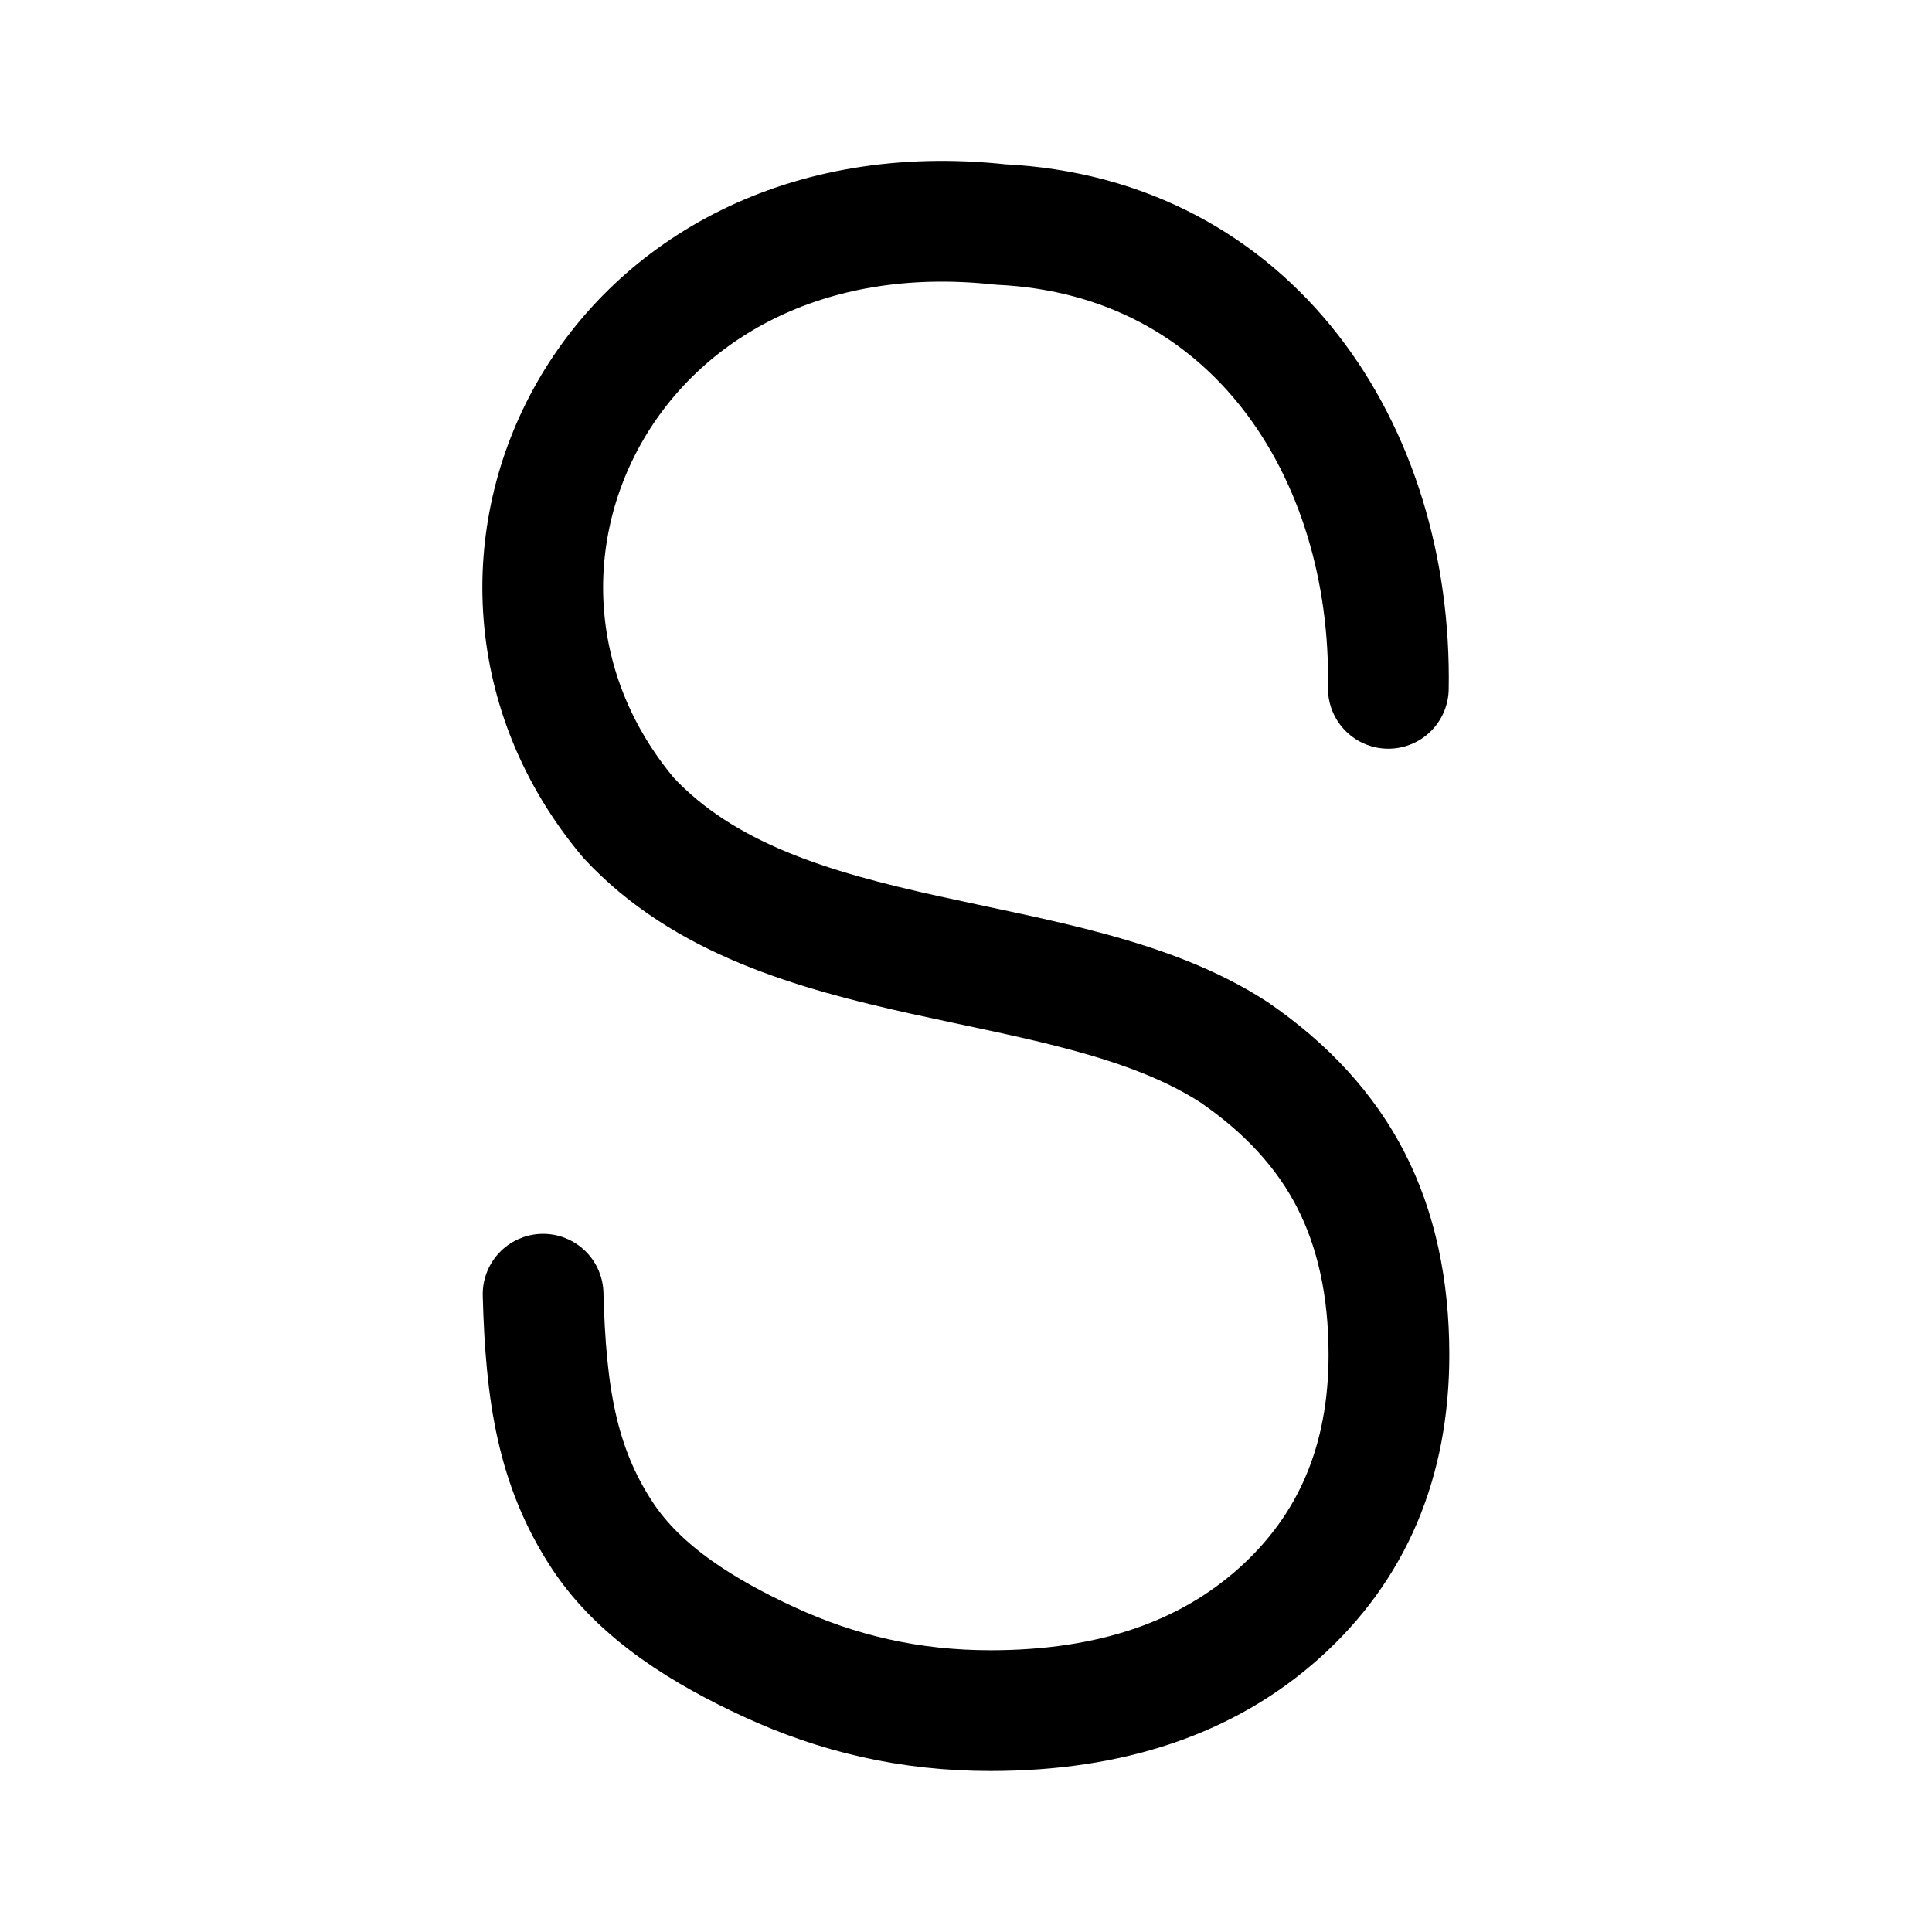
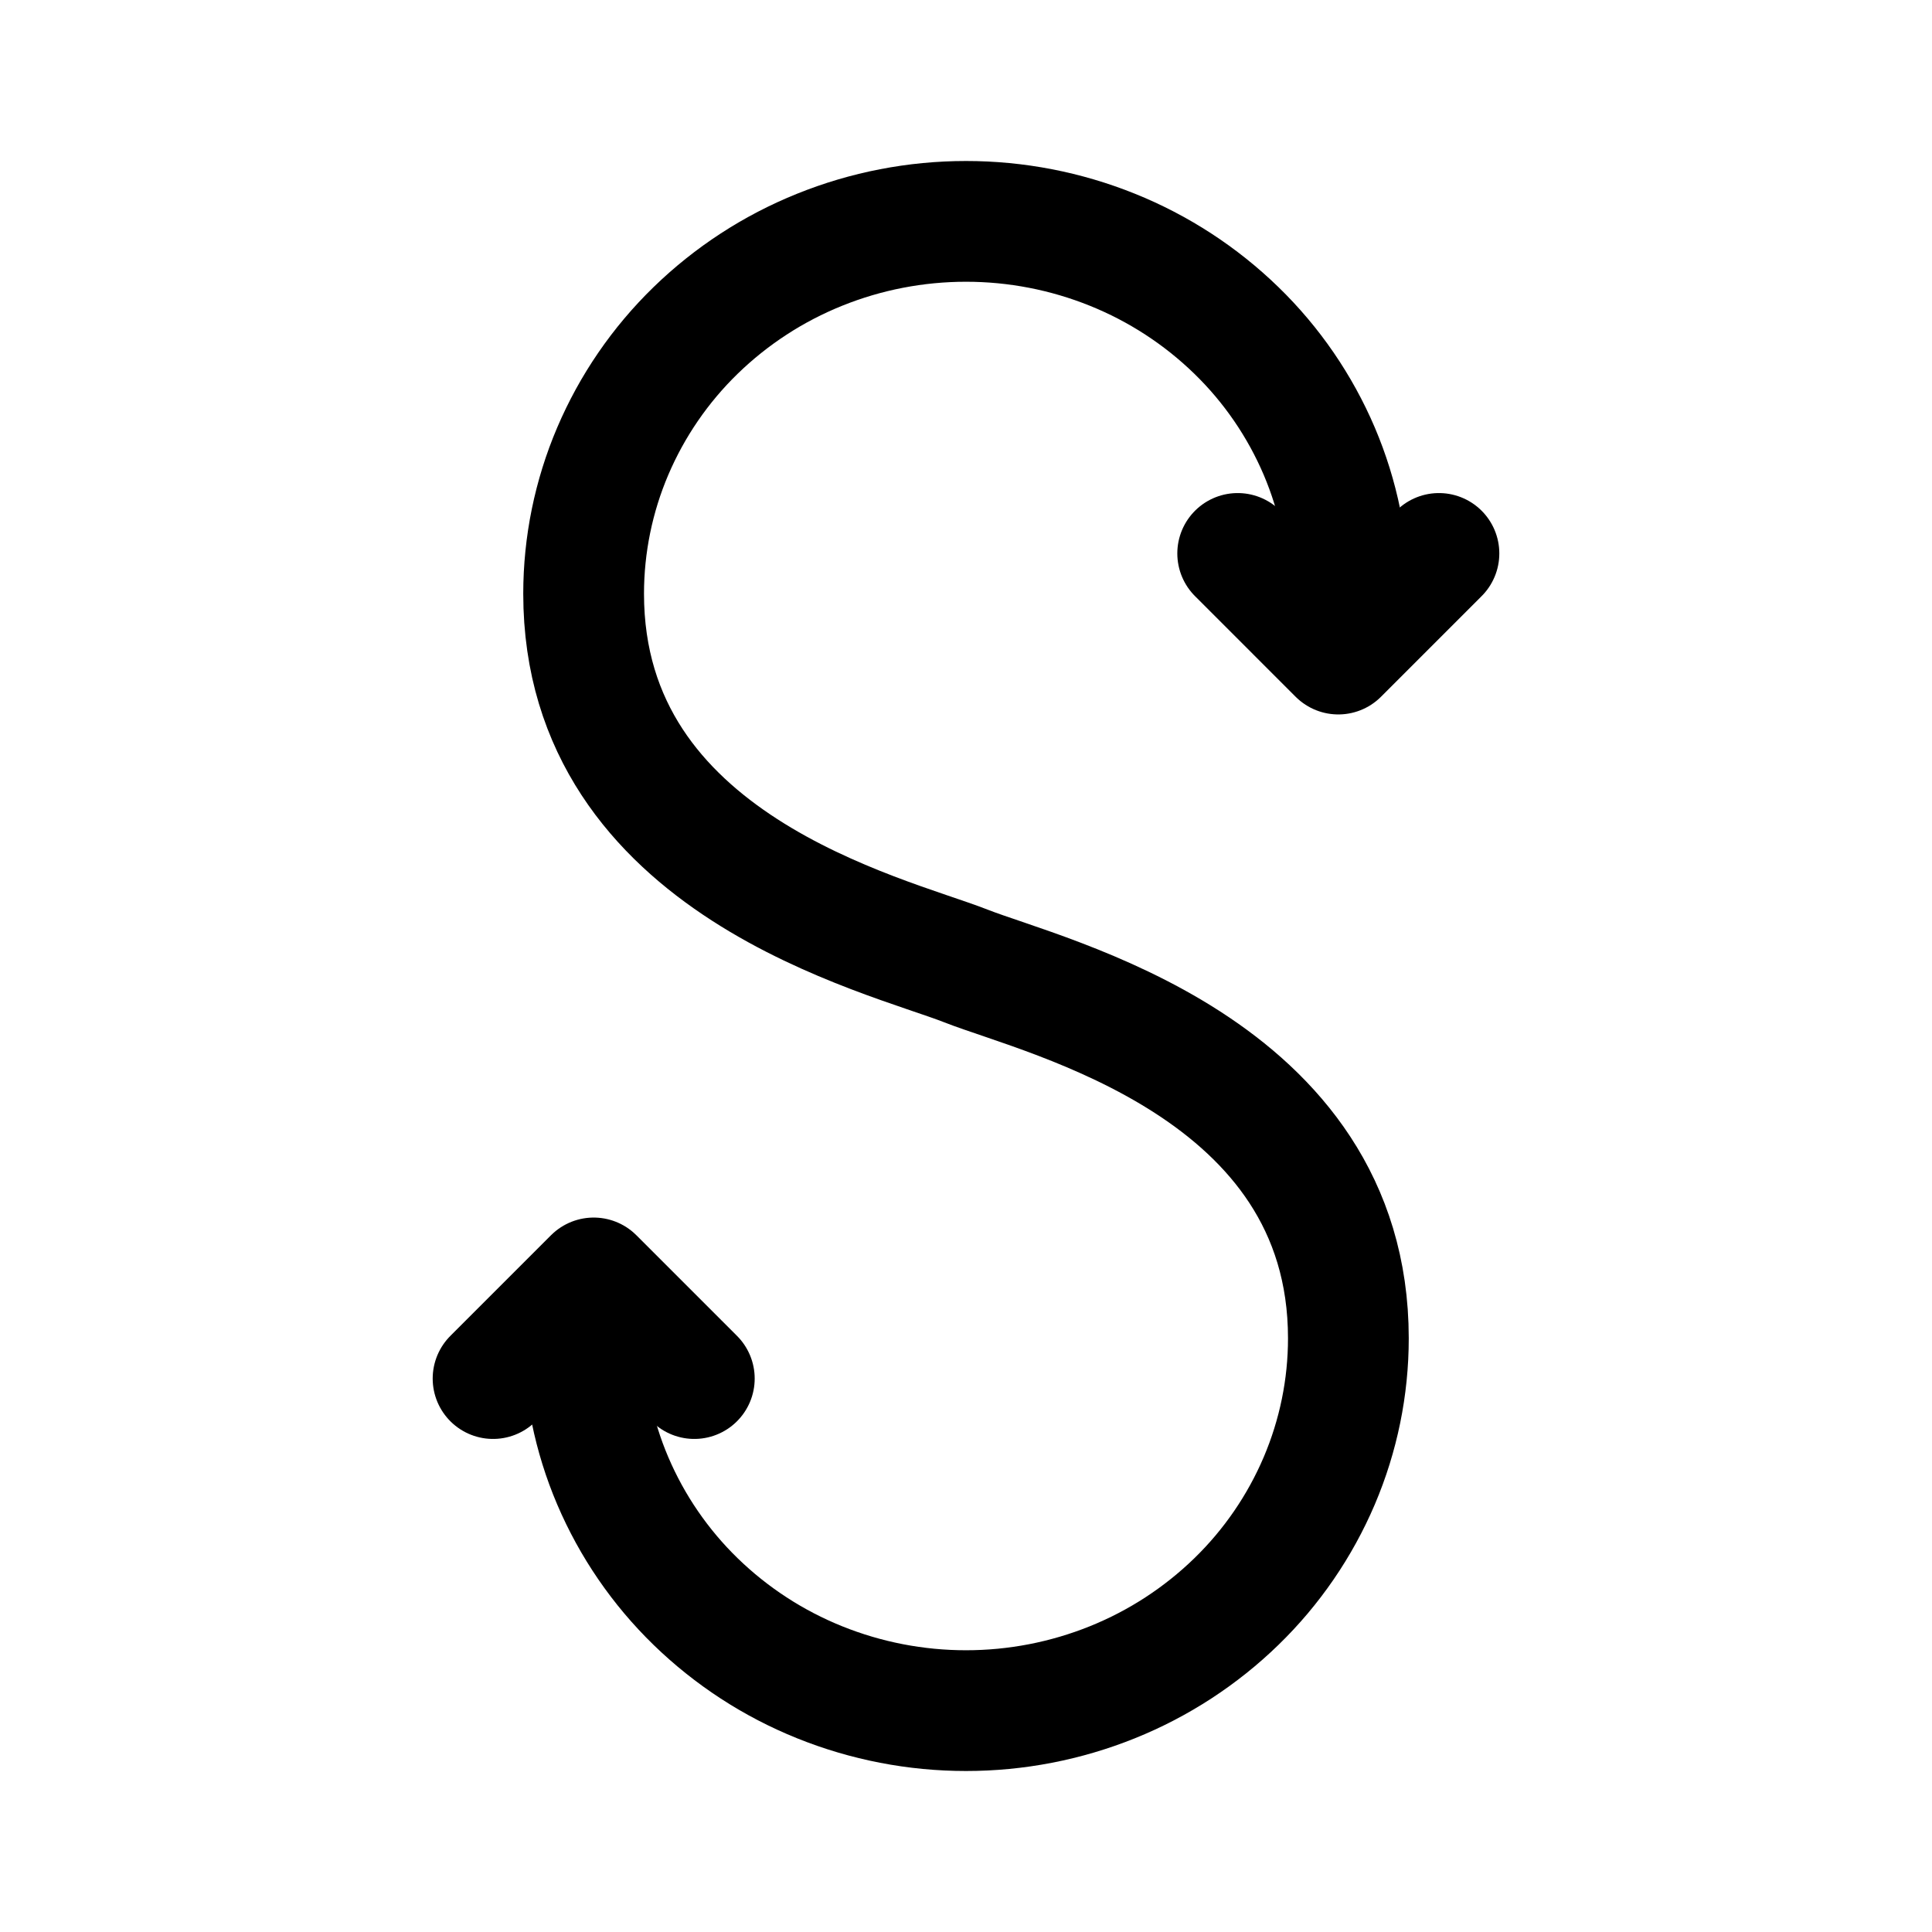
- <svg xmlns="http://www.w3.org/2000/svg" width="192" height="192" viewBox="0 0 50.8 50.8">
-   <path fill="none" stroke="#000" stroke-linecap="round" stroke-linejoin="bevel" stroke-width="3.175" d="M36.505 18.099c.11-6.249-3.588-11.882-10.2-12.196-10.305-1.12-15.246 9.081-9.78 15.598 3.968 4.269 11.499 3.297 15.915 6.162q2.09 1.429 3.085 3.375t.996 4.581q0 4.212-2.887 6.798-2.862 2.562-7.59 2.562c-2.123 0-4.018-.447-5.823-1.28-1.666-.77-3.378-1.795-4.386-3.329-1.194-1.819-1.484-3.726-1.555-6.34" />
+ <svg xmlns="http://www.w3.org/2000/svg" width="192" height="192" fill="none">
+   <path d="M134 59c0-4.859-.983-9.67-2.893-14.16a36.934 36.934 0 0 0-8.237-12.003 38.093 38.093 0 0 0-12.328-8.02A38.891 38.891 0 0 0 96 22c-4.99 0-9.932.957-14.542 2.817a38.085 38.085 0 0 0-12.328 8.02 36.95 36.95 0 0 0-8.237 12.004A36.156 36.156 0 0 0 58 59c0 27 30 33.856 38 37 8 3.144 38 10 38 37 0 4.859-.983 9.67-2.893 14.159a36.938 36.938 0 0 1-8.237 12.004 38.099 38.099 0 0 1-12.328 8.021A38.9 38.9 0 0 1 96 170a38.9 38.9 0 0 1-14.542-2.816 38.093 38.093 0 0 1-12.328-8.021 36.956 36.956 0 0 1-8.237-12.004A36.154 36.154 0 0 1 58 133" stroke="#000" stroke-width="12" stroke-linecap="round" stroke-linejoin="round" />
+   <path d="m49 137 10-10 10 10m54-82 10 10 10-10" stroke="#000" stroke-width="12" stroke-linecap="round" stroke-linejoin="round" />
</svg>
